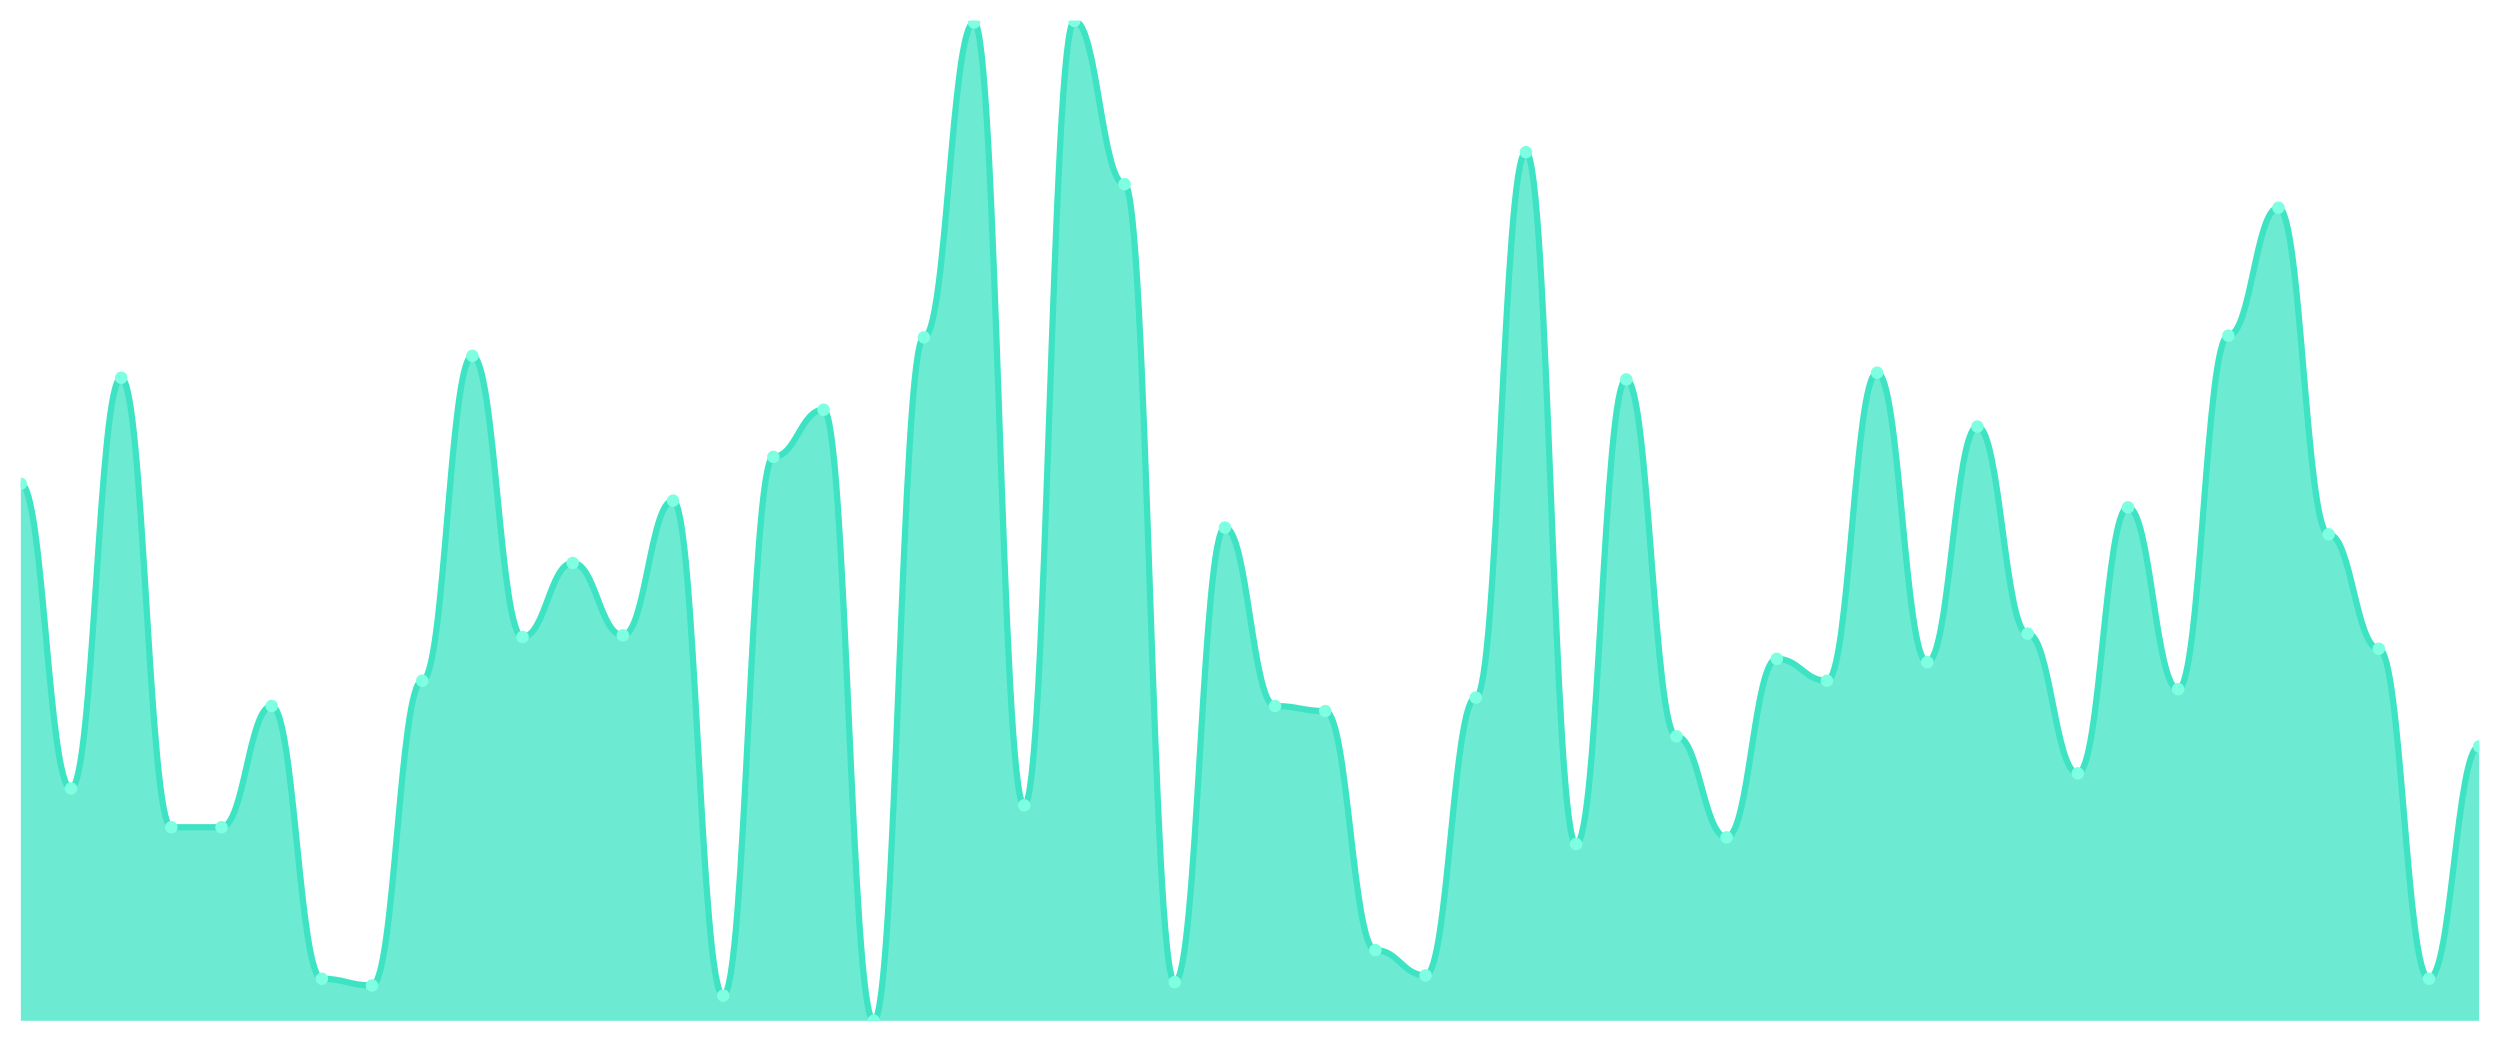
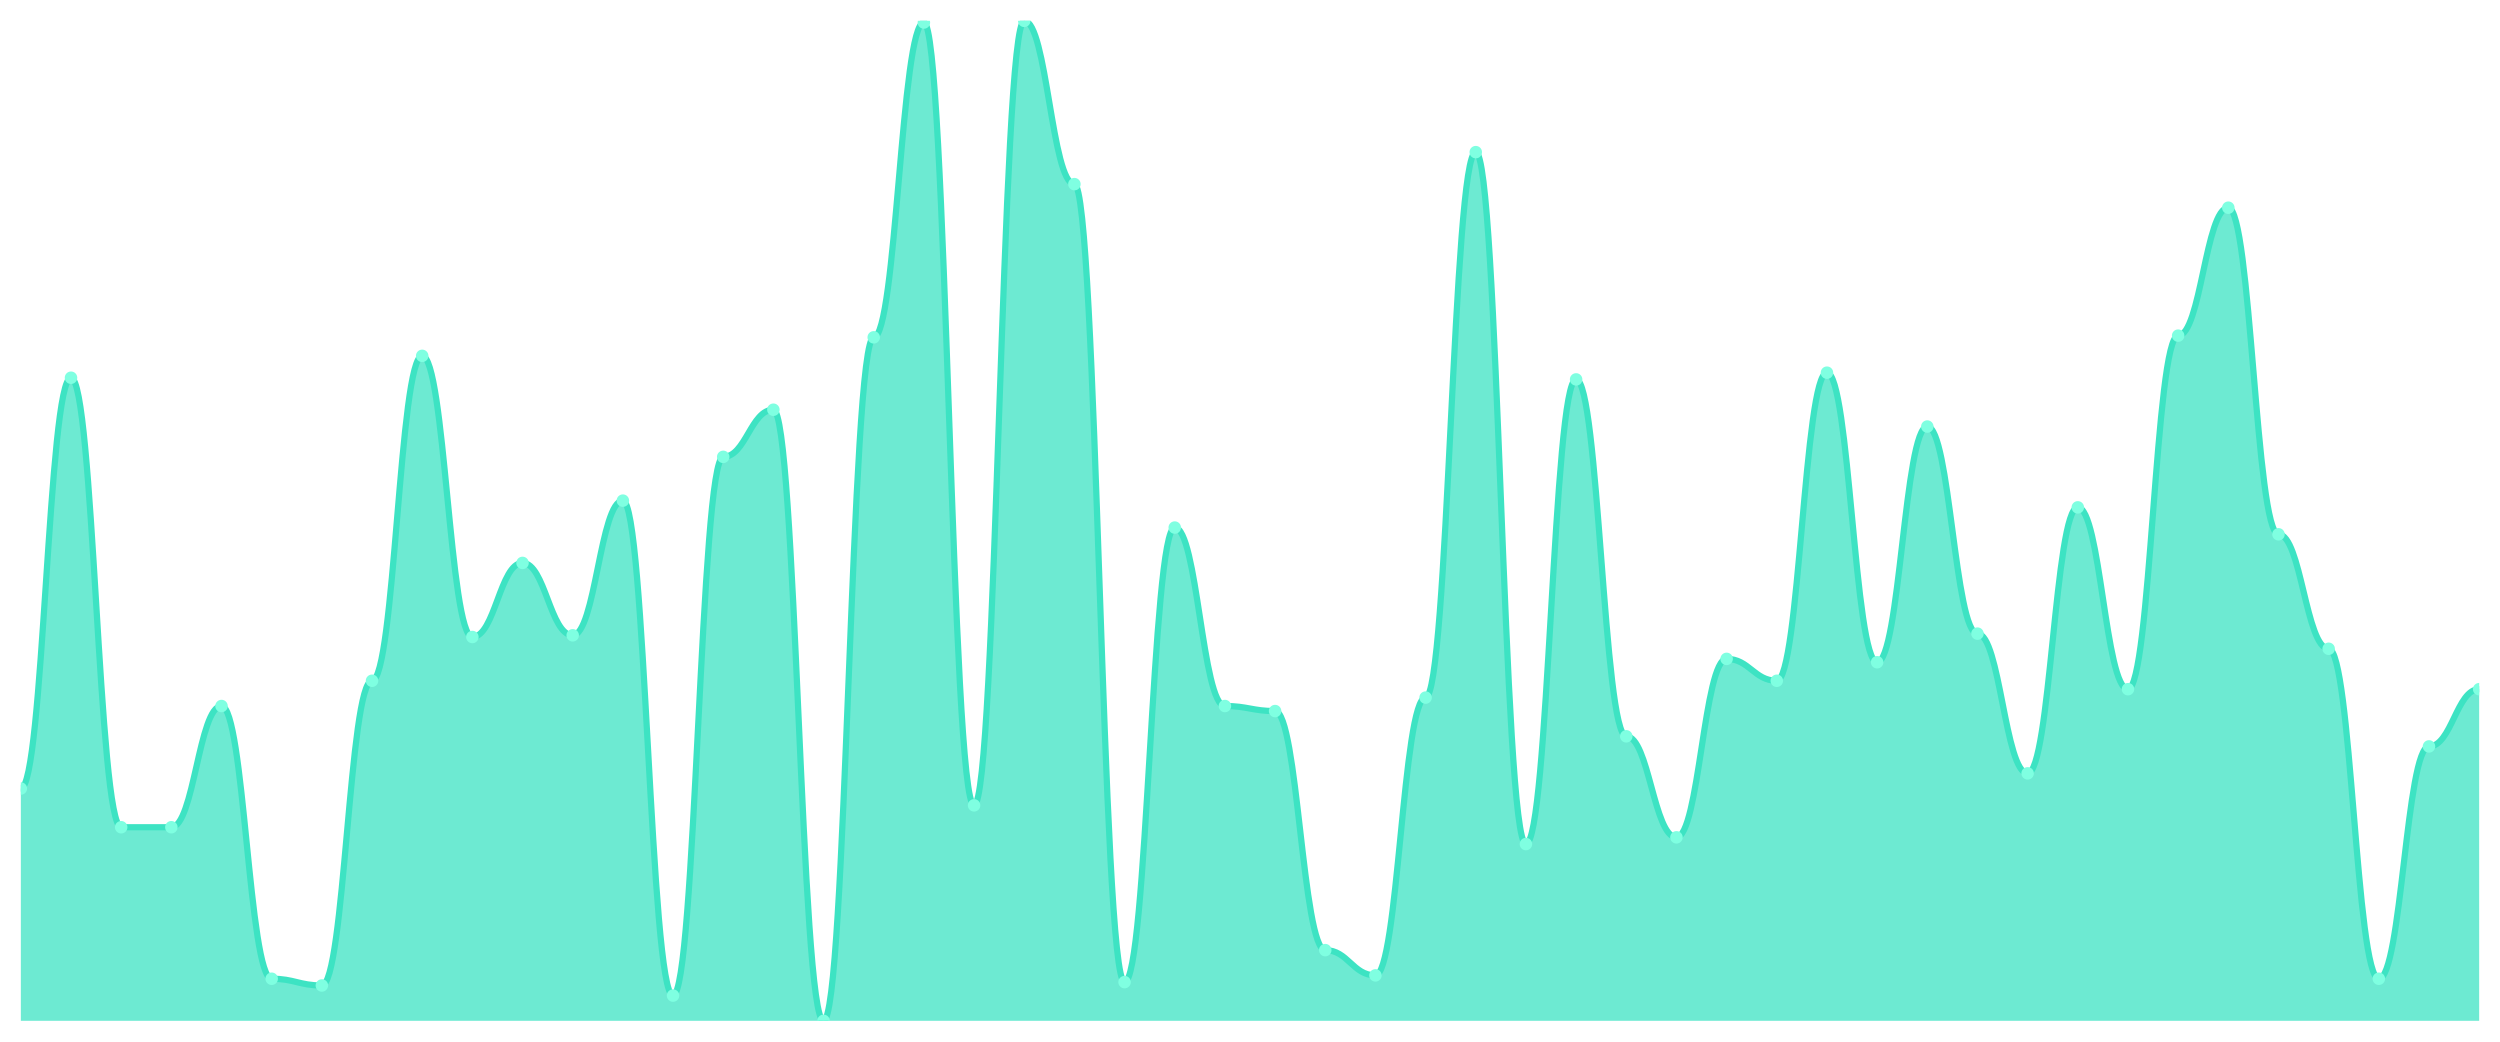
<svg xmlns="http://www.w3.org/2000/svg" viewBox="0 0 1200 500" width="1200" height="500">
  <defs>
    <clipPath id="c">
      <rect x="10" y="10" width="1180" height="480" />
    </clipPath>
  </defs>
  <rect width="1200" height="500" fill="none" />
  <g clip-path="url(#c)">
-     <path d="M 10,490 L 10,232.222 C 20.837,232.222 23.245,378.485 34.082,378.485 C 44.918,378.485 47.327,181.313 58.163,181.313 C 69,181.313 71.408,397.071 82.245,397.071 C 93.082,397.071 95.49,397.071 106.327,397.071 C 117.163,397.071 119.571,338.889 130.408,338.889 C 141.245,338.889 143.653,469.798 154.49,469.798 C 165.327,469.798 167.735,473.03 178.571,473.03 C 189.408,473.03 191.816,326.768 202.653,326.768 C 213.49,326.768 215.898,170.808 226.735,170.808 C 237.571,170.808 239.98,305.758 250.816,305.758 C 261.653,305.758 264.061,270.202 274.898,270.202 C 285.735,270.202 288.143,304.949 298.98,304.949 C 309.816,304.949 312.224,240.303 323.061,240.303 C 333.898,240.303 336.306,477.879 347.143,477.879 C 357.98,477.879 360.388,219.293 371.224,219.293 C 382.061,219.293 384.469,196.667 395.306,196.667 C 406.143,196.667 408.551,490 419.388,490 C 430.224,490 432.633,161.919 443.469,161.919 C 454.306,161.919 456.714,10.808 467.551,10.808 C 478.388,10.808 480.796,386.566 491.633,386.566 C 502.469,386.566 504.878,10 515.714,10 C 526.551,10 528.959,88.384 539.796,88.384 C 550.633,88.384 553.041,471.414 563.878,471.414 C 574.714,471.414 577.122,253.232 587.959,253.232 C 598.796,253.232 601.204,338.889 612.041,338.889 C 622.878,338.889 625.286,341.313 636.122,341.313 C 646.959,341.313 649.367,456.061 660.204,456.061 C 671.041,456.061 673.449,468.182 684.286,468.182 C 695.122,468.182 697.531,334.848 708.367,334.848 C 719.204,334.848 721.612,73.03 732.449,73.03 C 743.286,73.03 745.694,405.152 756.531,405.152 C 767.367,405.152 769.776,182.121 780.612,182.121 C 791.449,182.121 793.857,353.434 804.694,353.434 C 815.531,353.434 817.939,401.919 828.776,401.919 C 839.612,401.919 842.02,316.263 852.857,316.263 C 863.694,316.263 866.102,326.768 876.939,326.768 C 887.776,326.768 890.184,178.889 901.02,178.889 C 911.857,178.889 914.265,317.879 925.102,317.879 C 935.939,317.879 938.347,204.747 949.184,204.747 C 960.02,204.747 962.429,304.141 973.265,304.141 C 984.102,304.141 986.51,371.212 997.347,371.212 C 1008.184,371.212 1010.592,243.535 1021.429,243.535 C 1032.265,243.535 1034.673,330.808 1045.51,330.808 C 1056.347,330.808 1058.755,161.111 1069.592,161.111 C 1080.429,161.111 1082.837,99.697 1093.673,99.697 C 1104.51,99.697 1106.918,256.465 1117.755,256.465 C 1128.592,256.465 1131,311.414 1141.837,311.414 C 1152.673,311.414 1155.082,469.798 1165.918,469.798 C 1176.755,469.798 1179.163,358.283 1190,358.283 L 1190,490 Z" fill="rgba(61,227,195,0.75)" />
-     <path d="M 10,232.222 C 20.837,232.222 23.245,378.485 34.082,378.485 C 44.918,378.485 47.327,181.313 58.163,181.313 C 69,181.313 71.408,397.071 82.245,397.071 C 93.082,397.071 95.49,397.071 106.327,397.071 C 117.163,397.071 119.571,338.889 130.408,338.889 C 141.245,338.889 143.653,469.798 154.49,469.798 C 165.327,469.798 167.735,473.03 178.571,473.03 C 189.408,473.03 191.816,326.768 202.653,326.768 C 213.49,326.768 215.898,170.808 226.735,170.808 C 237.571,170.808 239.98,305.758 250.816,305.758 C 261.653,305.758 264.061,270.202 274.898,270.202 C 285.735,270.202 288.143,304.949 298.98,304.949 C 309.816,304.949 312.224,240.303 323.061,240.303 C 333.898,240.303 336.306,477.879 347.143,477.879 C 357.98,477.879 360.388,219.293 371.224,219.293 C 382.061,219.293 384.469,196.667 395.306,196.667 C 406.143,196.667 408.551,490 419.388,490 C 430.224,490 432.633,161.919 443.469,161.919 C 454.306,161.919 456.714,10.808 467.551,10.808 C 478.388,10.808 480.796,386.566 491.633,386.566 C 502.469,386.566 504.878,10 515.714,10 C 526.551,10 528.959,88.384 539.796,88.384 C 550.633,88.384 553.041,471.414 563.878,471.414 C 574.714,471.414 577.122,253.232 587.959,253.232 C 598.796,253.232 601.204,338.889 612.041,338.889 C 622.878,338.889 625.286,341.313 636.122,341.313 C 646.959,341.313 649.367,456.061 660.204,456.061 C 671.041,456.061 673.449,468.182 684.286,468.182 C 695.122,468.182 697.531,334.848 708.367,334.848 C 719.204,334.848 721.612,73.03 732.449,73.03 C 743.286,73.03 745.694,405.152 756.531,405.152 C 767.367,405.152 769.776,182.121 780.612,182.121 C 791.449,182.121 793.857,353.434 804.694,353.434 C 815.531,353.434 817.939,401.919 828.776,401.919 C 839.612,401.919 842.02,316.263 852.857,316.263 C 863.694,316.263 866.102,326.768 876.939,326.768 C 887.776,326.768 890.184,178.889 901.02,178.889 C 911.857,178.889 914.265,317.879 925.102,317.879 C 935.939,317.879 938.347,204.747 949.184,204.747 C 960.02,204.747 962.429,304.141 973.265,304.141 C 984.102,304.141 986.51,371.212 997.347,371.212 C 1008.184,371.212 1010.592,243.535 1021.429,243.535 C 1032.265,243.535 1034.673,330.808 1045.51,330.808 C 1056.347,330.808 1058.755,161.111 1069.592,161.111 C 1080.429,161.111 1082.837,99.697 1093.673,99.697 C 1104.51,99.697 1106.918,256.465 1117.755,256.465 C 1128.592,256.465 1131,311.414 1141.837,311.414 C 1152.673,311.414 1155.082,469.798 1165.918,469.798 C 1176.755,469.798 1179.163,358.283 1190,358.283" fill="none" stroke="#3de3c3" stroke-width="3" stroke-linecap="round" stroke-linejoin="round" />
-     <circle cx="10" cy="232.222" r="3" fill="#7fffe1" />
-     <circle cx="34.082" cy="378.485" r="3" fill="#7fffe1" />
-     <circle cx="58.163" cy="181.313" r="3" fill="#7fffe1" />
+     <path d="M 10,490 L 10,378.485 C 20.837,378.485 23.245,181.313 34.082,181.313 C 44.918,181.313 47.327,397.071 58.163,397.071 C 69,397.071 71.408,397.071 82.245,397.071 C 93.082,397.071 95.49,338.889 106.327,338.889 C 117.163,338.889 119.571,469.798 130.408,469.798 C 141.245,469.798 143.653,473.03 154.49,473.03 C 165.327,473.03 167.735,326.768 178.571,326.768 C 189.408,326.768 191.816,170.808 202.653,170.808 C 213.49,170.808 215.898,305.758 226.735,305.758 C 237.571,305.758 239.98,270.202 250.816,270.202 C 261.653,270.202 264.061,304.949 274.898,304.949 C 285.735,304.949 288.143,240.303 298.98,240.303 C 309.816,240.303 312.224,477.879 323.061,477.879 C 333.898,477.879 336.306,219.293 347.143,219.293 C 357.98,219.293 360.388,196.667 371.224,196.667 C 382.061,196.667 384.469,490 395.306,490 C 406.143,490 408.551,161.919 419.388,161.919 C 430.224,161.919 432.633,10.808 443.469,10.808 C 454.306,10.808 456.714,386.566 467.551,386.566 C 478.388,386.566 480.796,10 491.633,10 C 502.469,10 504.878,88.384 515.714,88.384 C 526.551,88.384 528.959,471.414 539.796,471.414 C 550.633,471.414 553.041,253.232 563.878,253.232 C 574.714,253.232 577.122,338.889 587.959,338.889 C 598.796,338.889 601.204,341.313 612.041,341.313 C 622.878,341.313 625.286,456.061 636.122,456.061 C 646.959,456.061 649.367,468.182 660.204,468.182 C 671.041,468.182 673.449,334.848 684.286,334.848 C 695.122,334.848 697.531,73.03 708.367,73.03 C 719.204,73.03 721.612,405.152 732.449,405.152 C 743.286,405.152 745.694,182.121 756.531,182.121 C 767.367,182.121 769.776,353.434 780.612,353.434 C 791.449,353.434 793.857,401.919 804.694,401.919 C 815.531,401.919 817.939,316.263 828.776,316.263 C 839.612,316.263 842.02,326.768 852.857,326.768 C 863.694,326.768 866.102,178.889 876.939,178.889 C 887.776,178.889 890.184,317.879 901.02,317.879 C 911.857,317.879 914.265,204.747 925.102,204.747 C 935.939,204.747 938.347,304.141 949.184,304.141 C 960.02,304.141 962.429,371.212 973.265,371.212 C 984.102,371.212 986.51,243.535 997.347,243.535 C 1008.184,243.535 1010.592,330.808 1021.429,330.808 C 1032.265,330.808 1034.673,161.111 1045.51,161.111 C 1056.347,161.111 1058.755,99.697 1069.592,99.697 C 1080.429,99.697 1082.837,256.465 1093.673,256.465 C 1104.51,256.465 1106.918,311.414 1117.755,311.414 C 1128.592,311.414 1131,469.798 1141.837,469.798 C 1152.673,469.798 1155.082,358.283 1165.918,358.283 C 1176.755,358.283 1179.163,330.808 1190,330.808 L 1190,490 Z" fill="rgba(61,227,195,0.75)" />
+     <path d="M 10,378.485 C 20.837,378.485 23.245,181.313 34.082,181.313 C 44.918,181.313 47.327,397.071 58.163,397.071 C 69,397.071 71.408,397.071 82.245,397.071 C 93.082,397.071 95.49,338.889 106.327,338.889 C 117.163,338.889 119.571,469.798 130.408,469.798 C 141.245,469.798 143.653,473.03 154.49,473.03 C 165.327,473.03 167.735,326.768 178.571,326.768 C 189.408,326.768 191.816,170.808 202.653,170.808 C 213.49,170.808 215.898,305.758 226.735,305.758 C 237.571,305.758 239.98,270.202 250.816,270.202 C 261.653,270.202 264.061,304.949 274.898,304.949 C 285.735,304.949 288.143,240.303 298.98,240.303 C 309.816,240.303 312.224,477.879 323.061,477.879 C 333.898,477.879 336.306,219.293 347.143,219.293 C 357.98,219.293 360.388,196.667 371.224,196.667 C 382.061,196.667 384.469,490 395.306,490 C 406.143,490 408.551,161.919 419.388,161.919 C 430.224,161.919 432.633,10.808 443.469,10.808 C 454.306,10.808 456.714,386.566 467.551,386.566 C 478.388,386.566 480.796,10 491.633,10 C 502.469,10 504.878,88.384 515.714,88.384 C 526.551,88.384 528.959,471.414 539.796,471.414 C 550.633,471.414 553.041,253.232 563.878,253.232 C 574.714,253.232 577.122,338.889 587.959,338.889 C 598.796,338.889 601.204,341.313 612.041,341.313 C 622.878,341.313 625.286,456.061 636.122,456.061 C 646.959,456.061 649.367,468.182 660.204,468.182 C 671.041,468.182 673.449,334.848 684.286,334.848 C 695.122,334.848 697.531,73.03 708.367,73.03 C 719.204,73.03 721.612,405.152 732.449,405.152 C 743.286,405.152 745.694,182.121 756.531,182.121 C 767.367,182.121 769.776,353.434 780.612,353.434 C 791.449,353.434 793.857,401.919 804.694,401.919 C 815.531,401.919 817.939,316.263 828.776,316.263 C 839.612,316.263 842.02,326.768 852.857,326.768 C 863.694,326.768 866.102,178.889 876.939,178.889 C 887.776,178.889 890.184,317.879 901.02,317.879 C 911.857,317.879 914.265,204.747 925.102,204.747 C 935.939,204.747 938.347,304.141 949.184,304.141 C 960.02,304.141 962.429,371.212 973.265,371.212 C 984.102,371.212 986.51,243.535 997.347,243.535 C 1008.184,243.535 1010.592,330.808 1021.429,330.808 C 1032.265,330.808 1034.673,161.111 1045.51,161.111 C 1056.347,161.111 1058.755,99.697 1069.592,99.697 C 1080.429,99.697 1082.837,256.465 1093.673,256.465 C 1104.51,256.465 1106.918,311.414 1117.755,311.414 C 1128.592,311.414 1131,469.798 1141.837,469.798 C 1152.673,469.798 1155.082,358.283 1165.918,358.283 C 1176.755,358.283 1179.163,330.808 1190,330.808" fill="none" stroke="#3de3c3" stroke-width="3" stroke-linecap="round" stroke-linejoin="round" />
+     <circle cx="10" cy="378.485" r="3" fill="#7fffe1" />
+     <circle cx="34.082" cy="181.313" r="3" fill="#7fffe1" />
+     <circle cx="58.163" cy="397.071" r="3" fill="#7fffe1" />
    <circle cx="82.245" cy="397.071" r="3" fill="#7fffe1" />
-     <circle cx="106.327" cy="397.071" r="3" fill="#7fffe1" />
-     <circle cx="130.408" cy="338.889" r="3" fill="#7fffe1" />
-     <circle cx="154.49" cy="469.798" r="3" fill="#7fffe1" />
-     <circle cx="178.571" cy="473.03" r="3" fill="#7fffe1" />
-     <circle cx="202.653" cy="326.768" r="3" fill="#7fffe1" />
-     <circle cx="226.735" cy="170.808" r="3" fill="#7fffe1" />
-     <circle cx="250.816" cy="305.758" r="3" fill="#7fffe1" />
-     <circle cx="274.898" cy="270.202" r="3" fill="#7fffe1" />
-     <circle cx="298.98" cy="304.949" r="3" fill="#7fffe1" />
-     <circle cx="323.061" cy="240.303" r="3" fill="#7fffe1" />
-     <circle cx="347.143" cy="477.879" r="3" fill="#7fffe1" />
-     <circle cx="371.224" cy="219.293" r="3" fill="#7fffe1" />
-     <circle cx="395.306" cy="196.667" r="3" fill="#7fffe1" />
-     <circle cx="419.388" cy="490" r="3" fill="#7fffe1" />
-     <circle cx="443.469" cy="161.919" r="3" fill="#7fffe1" />
-     <circle cx="467.551" cy="10.808" r="3" fill="#7fffe1" />
-     <circle cx="491.633" cy="386.566" r="3" fill="#7fffe1" />
-     <circle cx="515.714" cy="10" r="3" fill="#7fffe1" />
-     <circle cx="539.796" cy="88.384" r="3" fill="#7fffe1" />
-     <circle cx="563.878" cy="471.414" r="3" fill="#7fffe1" />
-     <circle cx="587.959" cy="253.232" r="3" fill="#7fffe1" />
-     <circle cx="612.041" cy="338.889" r="3" fill="#7fffe1" />
-     <circle cx="636.122" cy="341.313" r="3" fill="#7fffe1" />
-     <circle cx="660.204" cy="456.061" r="3" fill="#7fffe1" />
-     <circle cx="684.286" cy="468.182" r="3" fill="#7fffe1" />
-     <circle cx="708.367" cy="334.848" r="3" fill="#7fffe1" />
-     <circle cx="732.449" cy="73.03" r="3" fill="#7fffe1" />
-     <circle cx="756.531" cy="405.152" r="3" fill="#7fffe1" />
-     <circle cx="780.612" cy="182.121" r="3" fill="#7fffe1" />
-     <circle cx="804.694" cy="353.434" r="3" fill="#7fffe1" />
-     <circle cx="828.776" cy="401.919" r="3" fill="#7fffe1" />
-     <circle cx="852.857" cy="316.263" r="3" fill="#7fffe1" />
-     <circle cx="876.939" cy="326.768" r="3" fill="#7fffe1" />
-     <circle cx="901.02" cy="178.889" r="3" fill="#7fffe1" />
-     <circle cx="925.102" cy="317.879" r="3" fill="#7fffe1" />
-     <circle cx="949.184" cy="204.747" r="3" fill="#7fffe1" />
-     <circle cx="973.265" cy="304.141" r="3" fill="#7fffe1" />
-     <circle cx="997.347" cy="371.212" r="3" fill="#7fffe1" />
-     <circle cx="1021.429" cy="243.535" r="3" fill="#7fffe1" />
-     <circle cx="1045.51" cy="330.808" r="3" fill="#7fffe1" />
-     <circle cx="1069.592" cy="161.111" r="3" fill="#7fffe1" />
-     <circle cx="1093.673" cy="99.697" r="3" fill="#7fffe1" />
-     <circle cx="1117.755" cy="256.465" r="3" fill="#7fffe1" />
-     <circle cx="1141.837" cy="311.414" r="3" fill="#7fffe1" />
-     <circle cx="1165.918" cy="469.798" r="3" fill="#7fffe1" />
-     <circle cx="1190" cy="358.283" r="3" fill="#7fffe1" />
+     <circle cx="106.327" cy="338.889" r="3" fill="#7fffe1" />
+     <circle cx="130.408" cy="469.798" r="3" fill="#7fffe1" />
+     <circle cx="154.49" cy="473.03" r="3" fill="#7fffe1" />
+     <circle cx="178.571" cy="326.768" r="3" fill="#7fffe1" />
+     <circle cx="202.653" cy="170.808" r="3" fill="#7fffe1" />
+     <circle cx="226.735" cy="305.758" r="3" fill="#7fffe1" />
+     <circle cx="250.816" cy="270.202" r="3" fill="#7fffe1" />
+     <circle cx="274.898" cy="304.949" r="3" fill="#7fffe1" />
+     <circle cx="298.98" cy="240.303" r="3" fill="#7fffe1" />
+     <circle cx="323.061" cy="477.879" r="3" fill="#7fffe1" />
+     <circle cx="347.143" cy="219.293" r="3" fill="#7fffe1" />
+     <circle cx="371.224" cy="196.667" r="3" fill="#7fffe1" />
+     <circle cx="395.306" cy="490" r="3" fill="#7fffe1" />
+     <circle cx="419.388" cy="161.919" r="3" fill="#7fffe1" />
+     <circle cx="443.469" cy="10.808" r="3" fill="#7fffe1" />
+     <circle cx="467.551" cy="386.566" r="3" fill="#7fffe1" />
+     <circle cx="491.633" cy="10" r="3" fill="#7fffe1" />
+     <circle cx="515.714" cy="88.384" r="3" fill="#7fffe1" />
+     <circle cx="539.796" cy="471.414" r="3" fill="#7fffe1" />
+     <circle cx="563.878" cy="253.232" r="3" fill="#7fffe1" />
+     <circle cx="587.959" cy="338.889" r="3" fill="#7fffe1" />
+     <circle cx="612.041" cy="341.313" r="3" fill="#7fffe1" />
+     <circle cx="636.122" cy="456.061" r="3" fill="#7fffe1" />
+     <circle cx="660.204" cy="468.182" r="3" fill="#7fffe1" />
+     <circle cx="684.286" cy="334.848" r="3" fill="#7fffe1" />
+     <circle cx="708.367" cy="73.03" r="3" fill="#7fffe1" />
+     <circle cx="732.449" cy="405.152" r="3" fill="#7fffe1" />
+     <circle cx="756.531" cy="182.121" r="3" fill="#7fffe1" />
+     <circle cx="780.612" cy="353.434" r="3" fill="#7fffe1" />
+     <circle cx="804.694" cy="401.919" r="3" fill="#7fffe1" />
+     <circle cx="828.776" cy="316.263" r="3" fill="#7fffe1" />
+     <circle cx="852.857" cy="326.768" r="3" fill="#7fffe1" />
+     <circle cx="876.939" cy="178.889" r="3" fill="#7fffe1" />
+     <circle cx="901.02" cy="317.879" r="3" fill="#7fffe1" />
+     <circle cx="925.102" cy="204.747" r="3" fill="#7fffe1" />
+     <circle cx="949.184" cy="304.141" r="3" fill="#7fffe1" />
+     <circle cx="973.265" cy="371.212" r="3" fill="#7fffe1" />
+     <circle cx="997.347" cy="243.535" r="3" fill="#7fffe1" />
+     <circle cx="1021.429" cy="330.808" r="3" fill="#7fffe1" />
+     <circle cx="1045.51" cy="161.111" r="3" fill="#7fffe1" />
+     <circle cx="1069.592" cy="99.697" r="3" fill="#7fffe1" />
+     <circle cx="1093.673" cy="256.465" r="3" fill="#7fffe1" />
+     <circle cx="1117.755" cy="311.414" r="3" fill="#7fffe1" />
+     <circle cx="1141.837" cy="469.798" r="3" fill="#7fffe1" />
+     <circle cx="1165.918" cy="358.283" r="3" fill="#7fffe1" />
+     <circle cx="1190" cy="330.808" r="3" fill="#7fffe1" />
  </g>
</svg>
